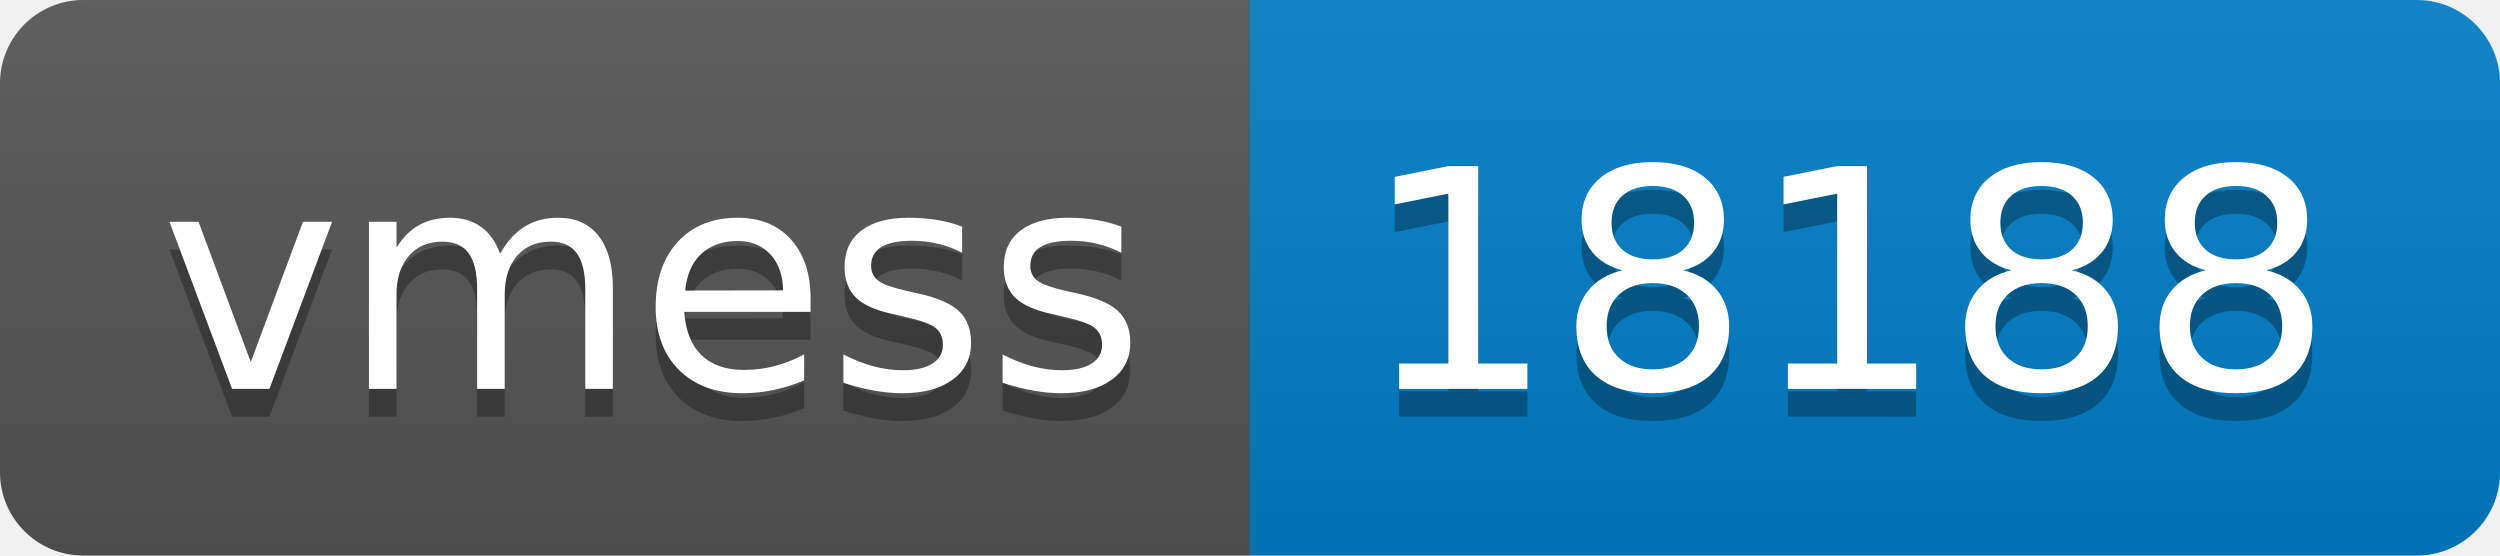
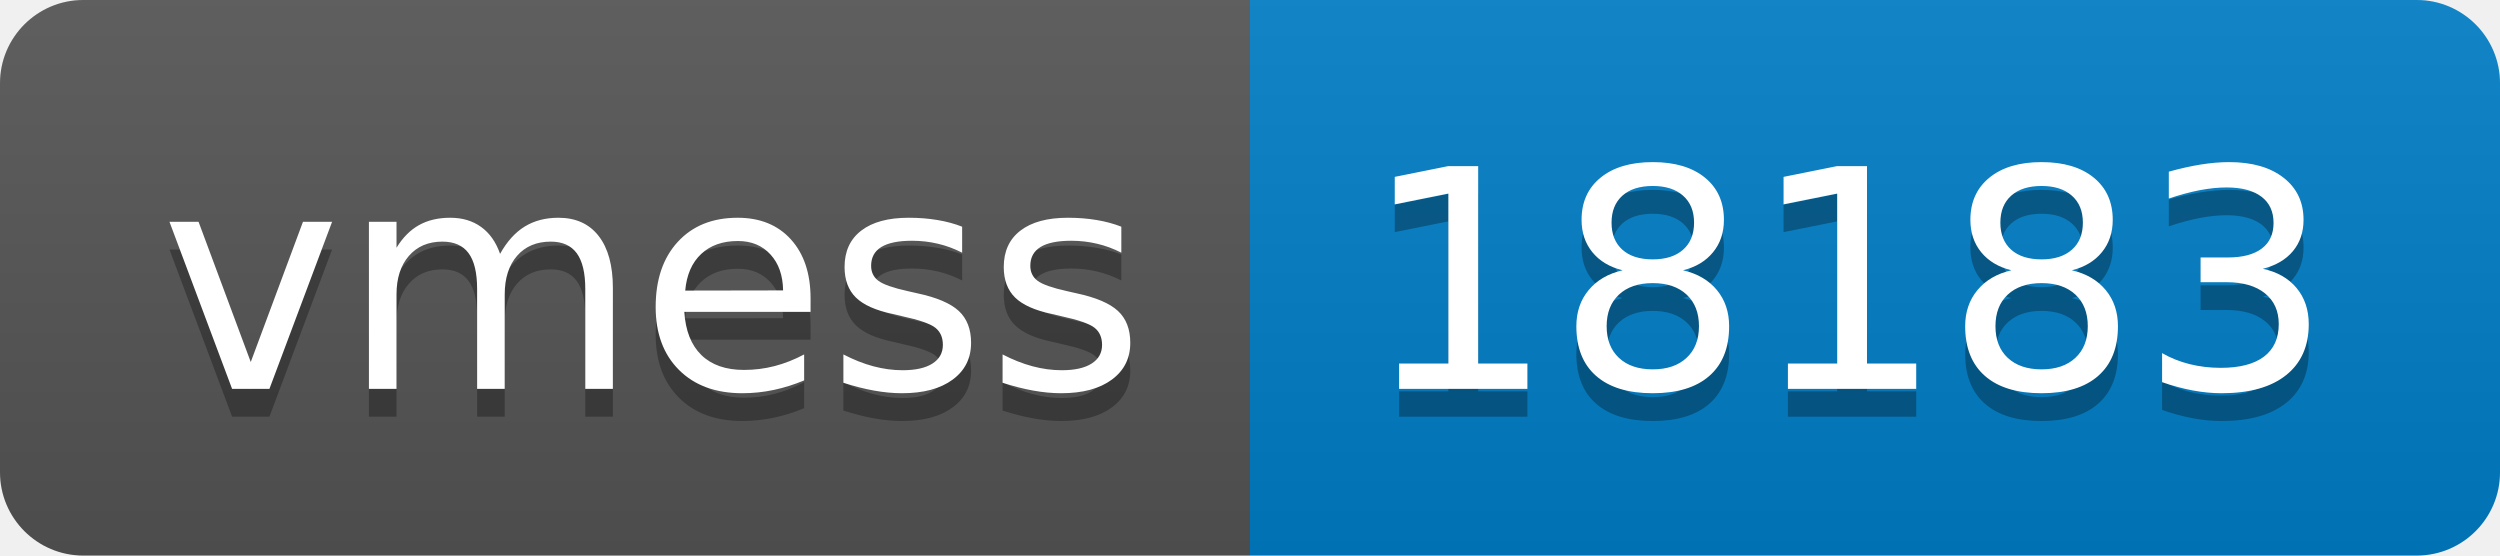
- <svg xmlns="http://www.w3.org/2000/svg" width="90" height="20" role="img" aria-label="vmess: 18188">
+ <svg xmlns="http://www.w3.org/2000/svg" width="90" height="20" role="img" aria-label="vmess: 18183">
  <linearGradient id="s" x2="0" y2="100%">
    <stop offset="0" stop-color="#bbb" stop-opacity=".1" />
    <stop offset="1" stop-opacity=".1" />
  </linearGradient>
  <clipPath id="r">
    <rect width="90" height="20" rx="3" fill="#fff" />
  </clipPath>
  <g clip-path="url(#r)">
    <rect width="45" height="20" fill="#555" />
    <rect x="45" width="45" height="20" fill="#007ec6" />
    <rect width="90" height="20" fill="url(#s)" />
  </g>
  <g fill="#fff" text-anchor="middle" font-family="Verdana,Geneva,DejaVu Sans,sans-serif" text-rendering="geometricPrecision" font-size="110">
    <text aria-hidden="true" x="235" y="150" fill="#010101" fill-opacity=".3" transform="scale(.1)" textLength="350">vmess</text>
    <text x="235" y="140" transform="scale(.1)" fill="#fff" textLength="350">vmess</text>
-     <text aria-hidden="true" x="665" y="150" fill="#010101" fill-opacity=".3" transform="scale(.1)" textLength="350">18188</text>
-     <text x="665" y="140" transform="scale(.1)" fill="#fff" textLength="350">18188</text>
+     <text aria-hidden="true" x="665" y="150" fill="#010101" fill-opacity=".3" transform="scale(.1)" textLength="350">18183</text>
+     <text x="665" y="140" transform="scale(.1)" fill="#fff" textLength="350">18183</text>
  </g>
</svg>
